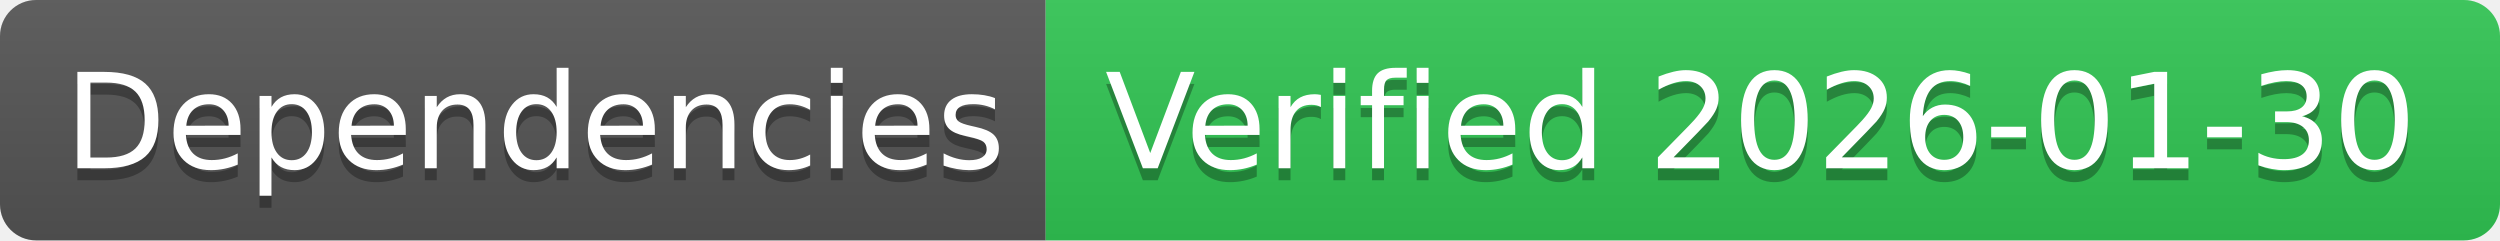
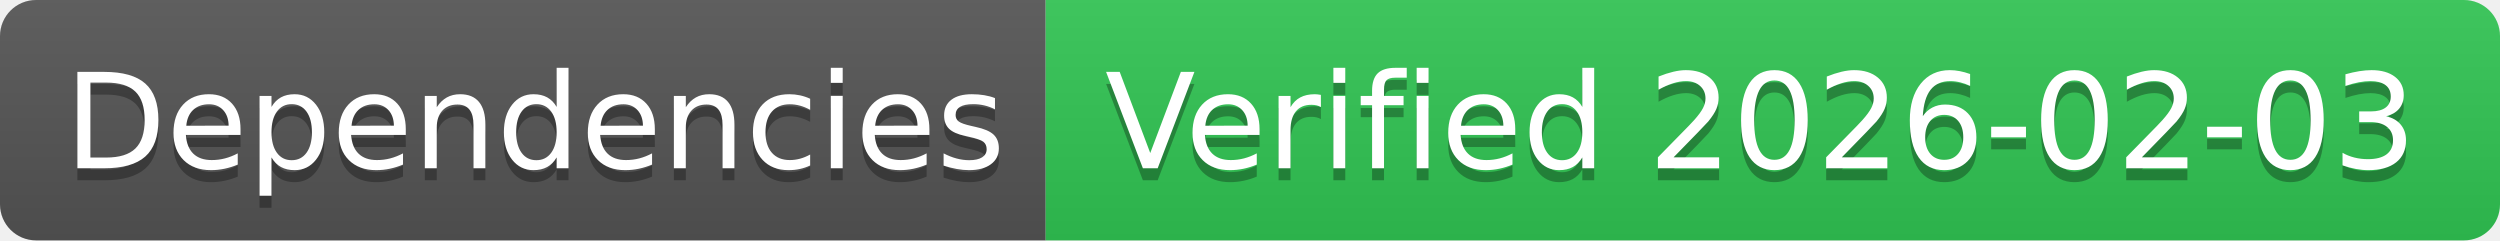
- <svg xmlns="http://www.w3.org/2000/svg" width="208" height="20" role="img" aria-label="Dependencies: Verified 2026-01-30">
+ <svg xmlns="http://www.w3.org/2000/svg" width="208" height="20" role="img" aria-label="Dependencies: Verified 2026-02-03">
  <linearGradient id="s" x2="0" y2="100%">
    <stop offset="0" stop-color="#bbb" stop-opacity=".1" />
    <stop offset="1" stop-opacity=".1" />
  </linearGradient>
  <clipPath id="r">
    <rect width="208" height="20" rx="3" fill="#fff" />
  </clipPath>
  <g clip-path="url(#r)">
    <rect width="87" height="20" fill="#555" />
    <rect x="87" width="121" height="20" fill="#31c653" />
    <rect width="208" height="20" fill="url(#s)" />
  </g>
  <g fill="#fff" text-anchor="middle" font-family="Verdana,Geneva,DejaVu Sans,sans-serif" text-rendering="geometricPrecision" font-size="110">
    <text aria-hidden="true" x="445" y="150" fill="#010101" fill-opacity=".3" transform="scale(.1)" textLength="770">Dependencies</text>
    <text x="445" y="140" transform="scale(.1)" fill="#fff" textLength="770">Dependencies</text>
-     <text aria-hidden="true" x="1465" y="150" fill="#010101" fill-opacity=".3" transform="scale(.1)" textLength="1110">Verified 2026-01-30</text>
-     <text x="1465" y="140" transform="scale(.1)" fill="#fff" textLength="1110">Verified 2026-01-30</text>
+     <text aria-hidden="true" x="1465" y="150" fill="#010101" fill-opacity=".3" transform="scale(.1)" textLength="1110">Verified 2026-02-03</text>
+     <text x="1465" y="140" transform="scale(.1)" fill="#fff" textLength="1110">Verified 2026-02-03</text>
  </g>
</svg>
